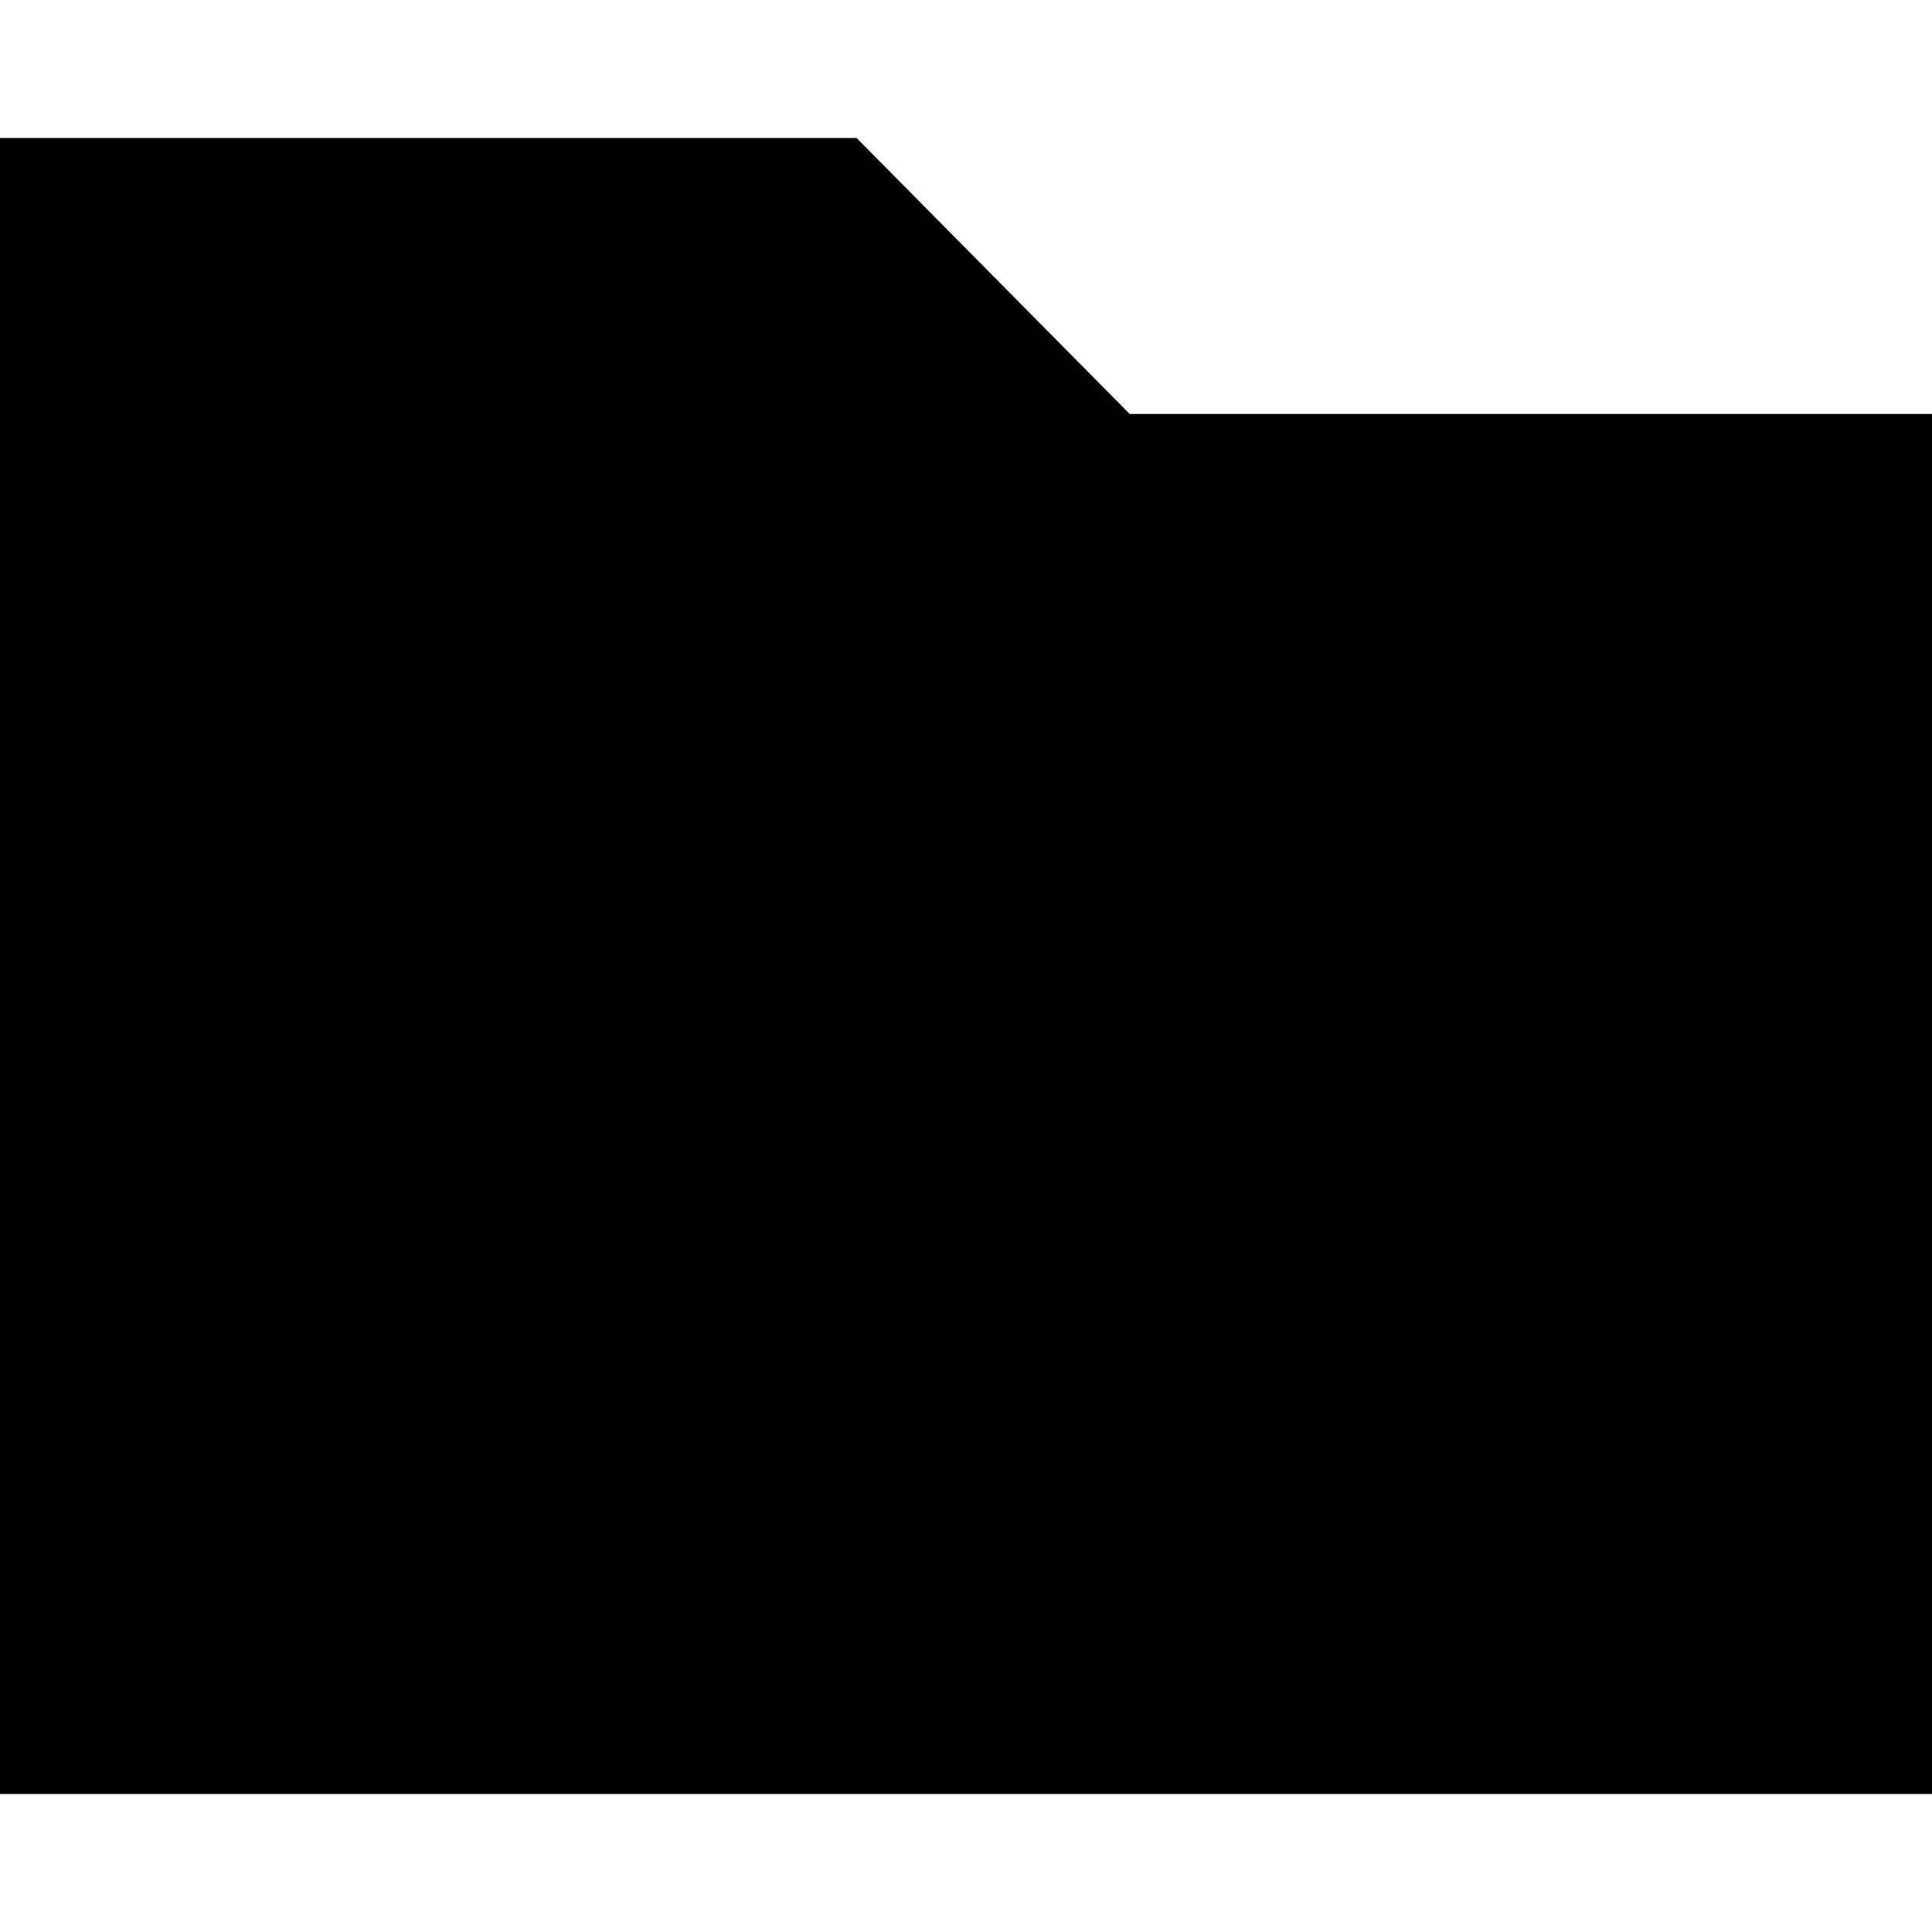
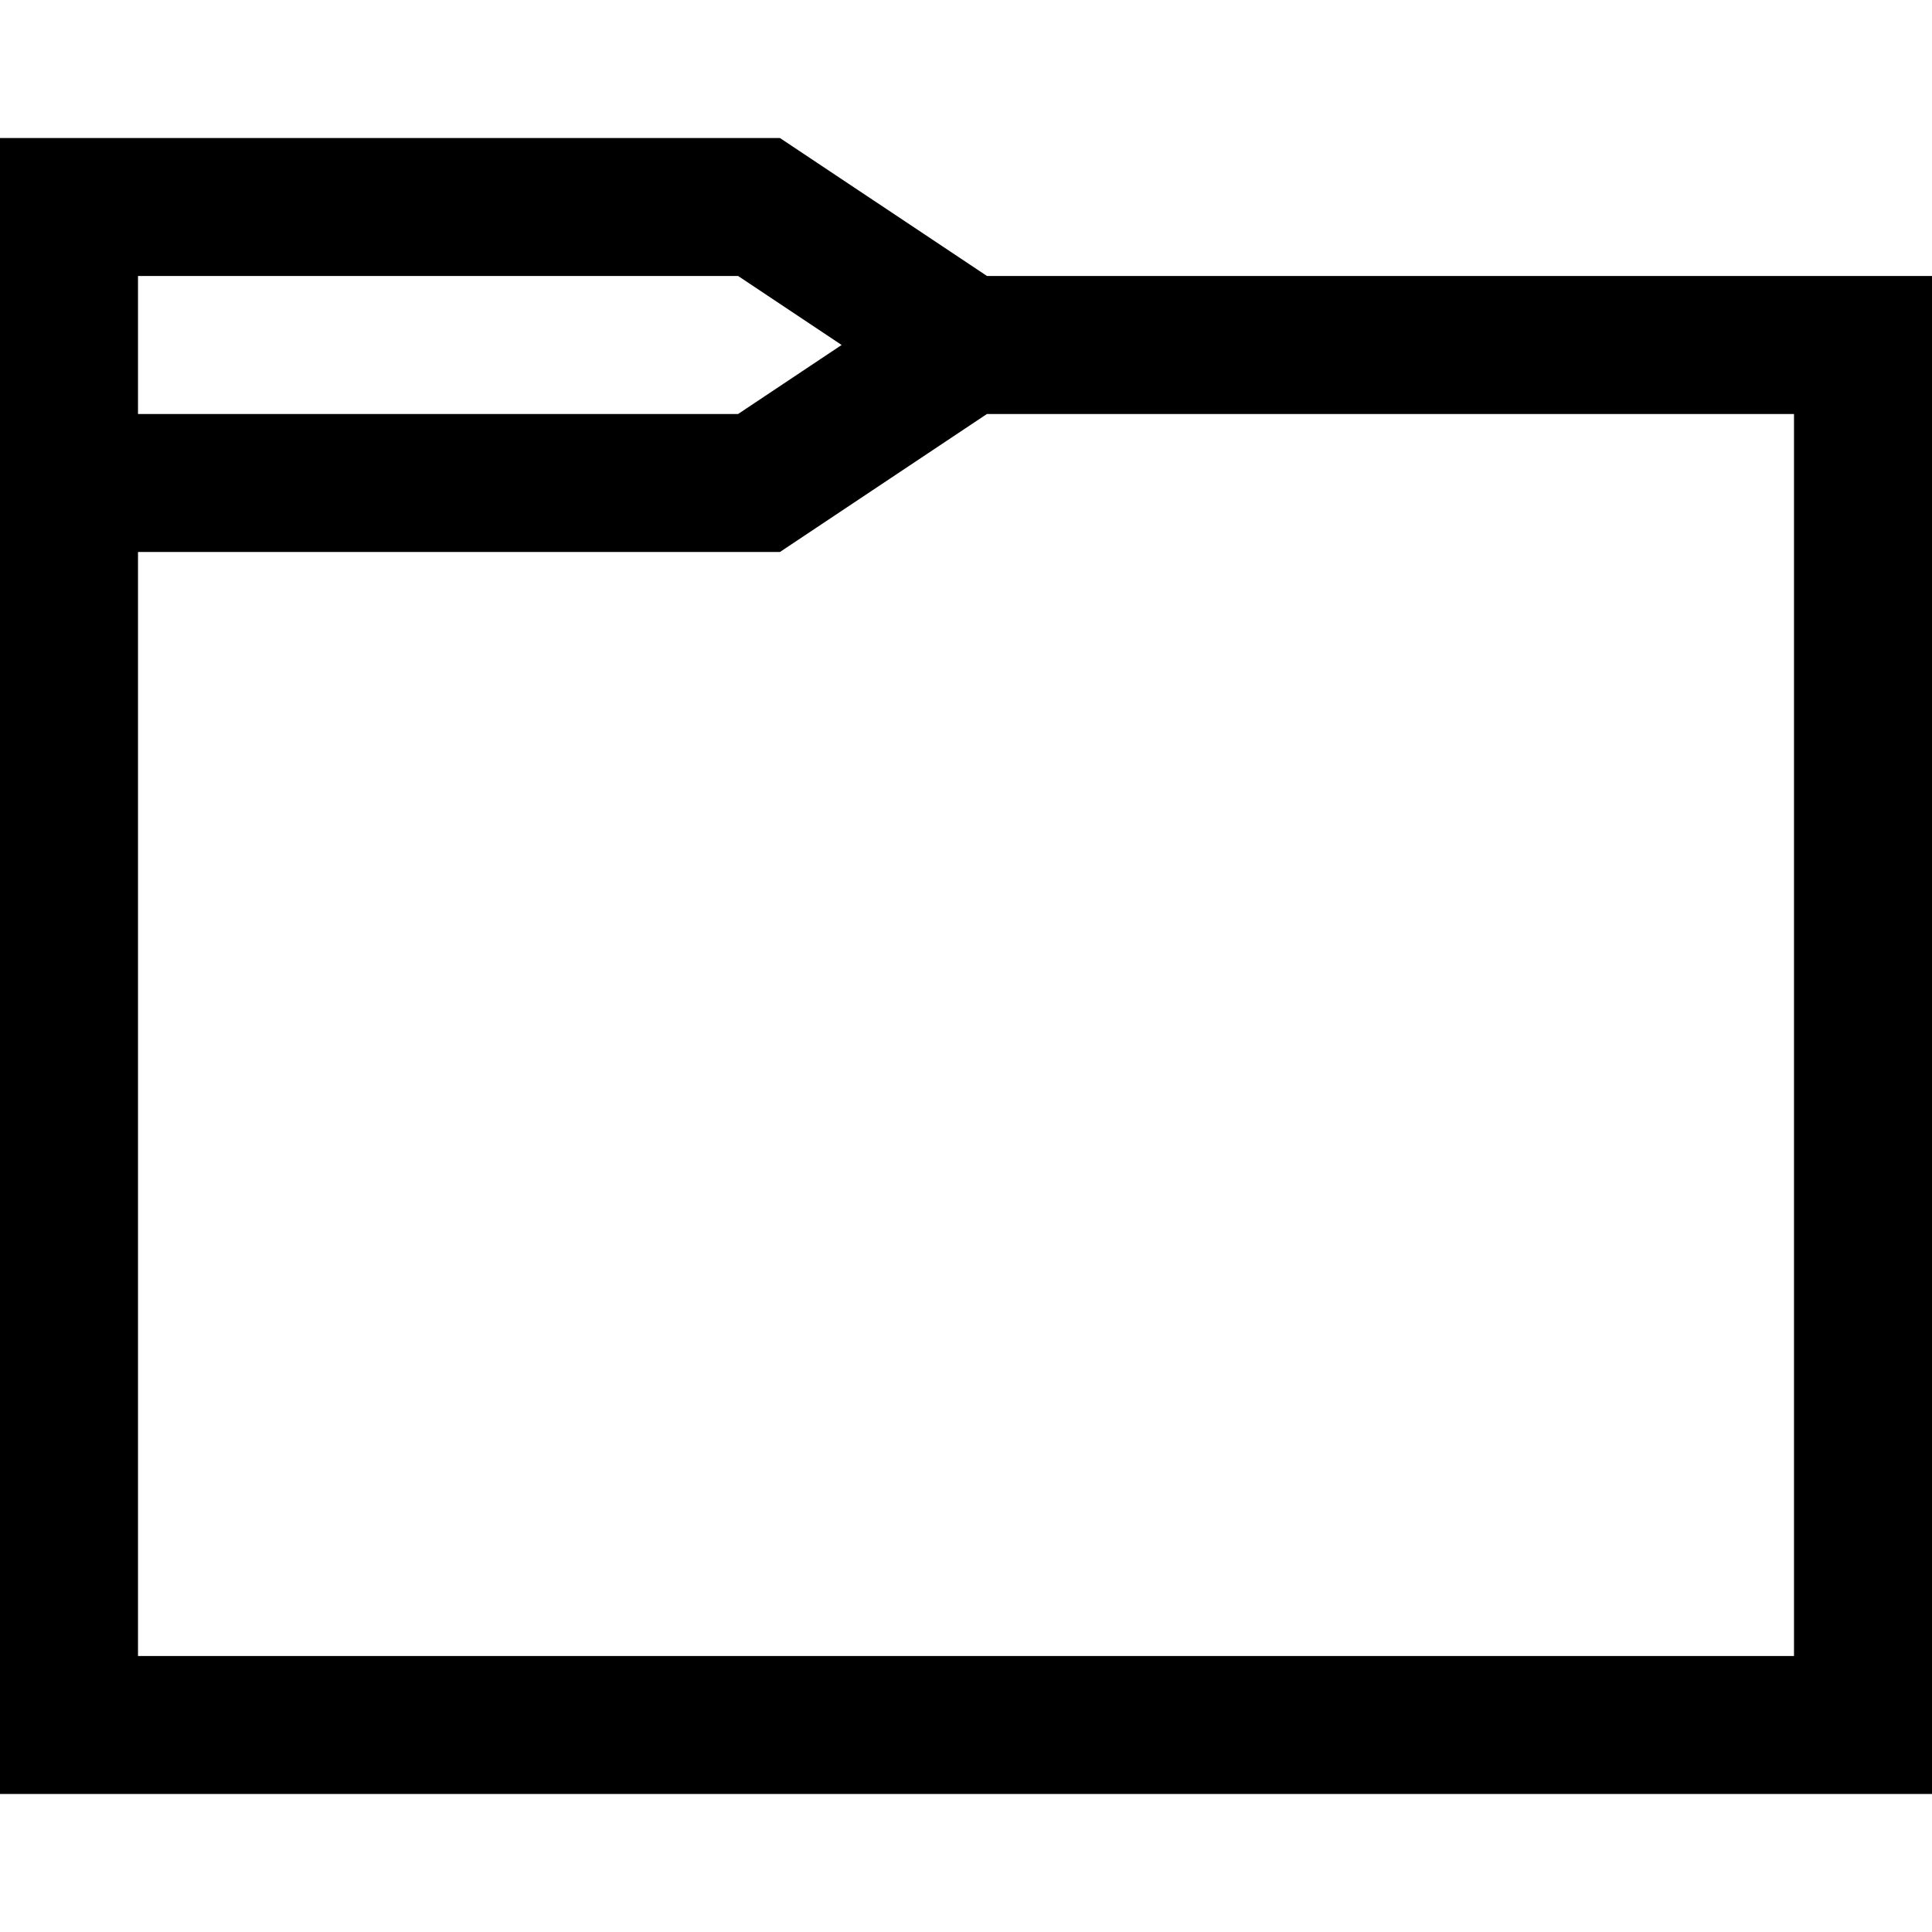
<svg xmlns="http://www.w3.org/2000/svg" viewBox="0 0 448 448">
-   <path d="M261.968 96l-63.344-64H0v384h448V96H261.968z" />
+   <switch>
+     <g>
+       <path d="M228.875 64l-48.031-32H0v384h448V64H228.875zM32 64h139.156l24.008 15.994L171.156 96H32V64zm384 320H32V128h148.844l48-32H416v288z" />
+     </g>
+   </switch>
</svg>
